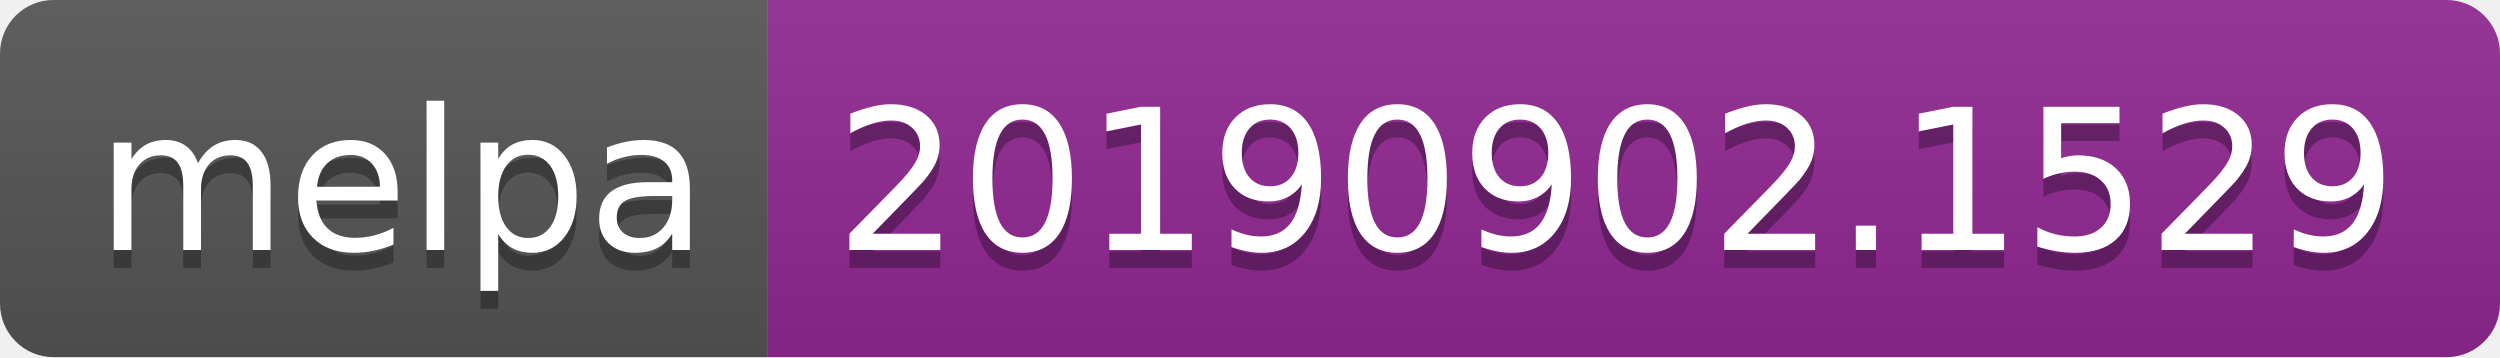
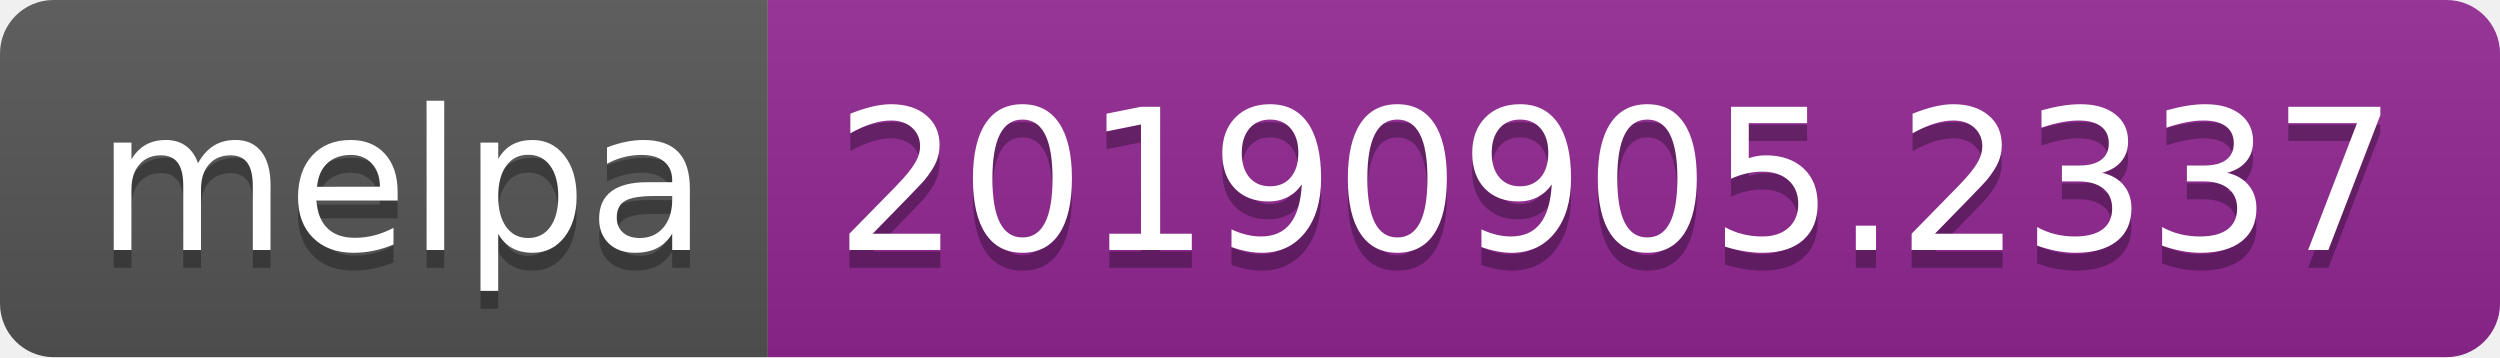
<svg xmlns="http://www.w3.org/2000/svg" width="140" height="20">
  <linearGradient id="b" x2="0" y2="100%">
    <stop offset="0" stop-color="#bbb" stop-opacity=".1" />
    <stop offset="1" stop-opacity=".1" />
  </linearGradient>
  <clipPath id="a">
    <rect width="140" height="20" rx="3" fill="#fff" />
  </clipPath>
  <g clip-path="url(#a)">
    <path fill="#555" d="M0 0h43v20H0z" />
    <path fill="#922793" d="M43 0h97v20H43z" />
    <path fill="url(#b)" d="M0 0h140v20H0z" />
  </g>
  <g fill="#fff" text-anchor="middle" font-family="DejaVu Sans,Verdana,Geneva,sans-serif" font-size="110">
    <text x="225" y="150" fill="#010101" fill-opacity=".3" transform="scale(.1)" textLength="330">melpa</text>
    <text x="225" y="140" transform="scale(.1)" textLength="330">melpa</text>
-     <text x="905" y="150" fill="#010101" fill-opacity=".3" transform="scale(.1)" textLength="870">20190902.1529</text>
-     <text x="905" y="140" transform="scale(.1)" textLength="870">20190902.1529</text>
+     <text x="905" y="150" fill="#010101" fill-opacity=".3" transform="scale(.1)" textLength="870">20190905.2337</text>
+     <text x="905" y="140" transform="scale(.1)" textLength="870">20190905.2337</text>
  </g>
</svg>
